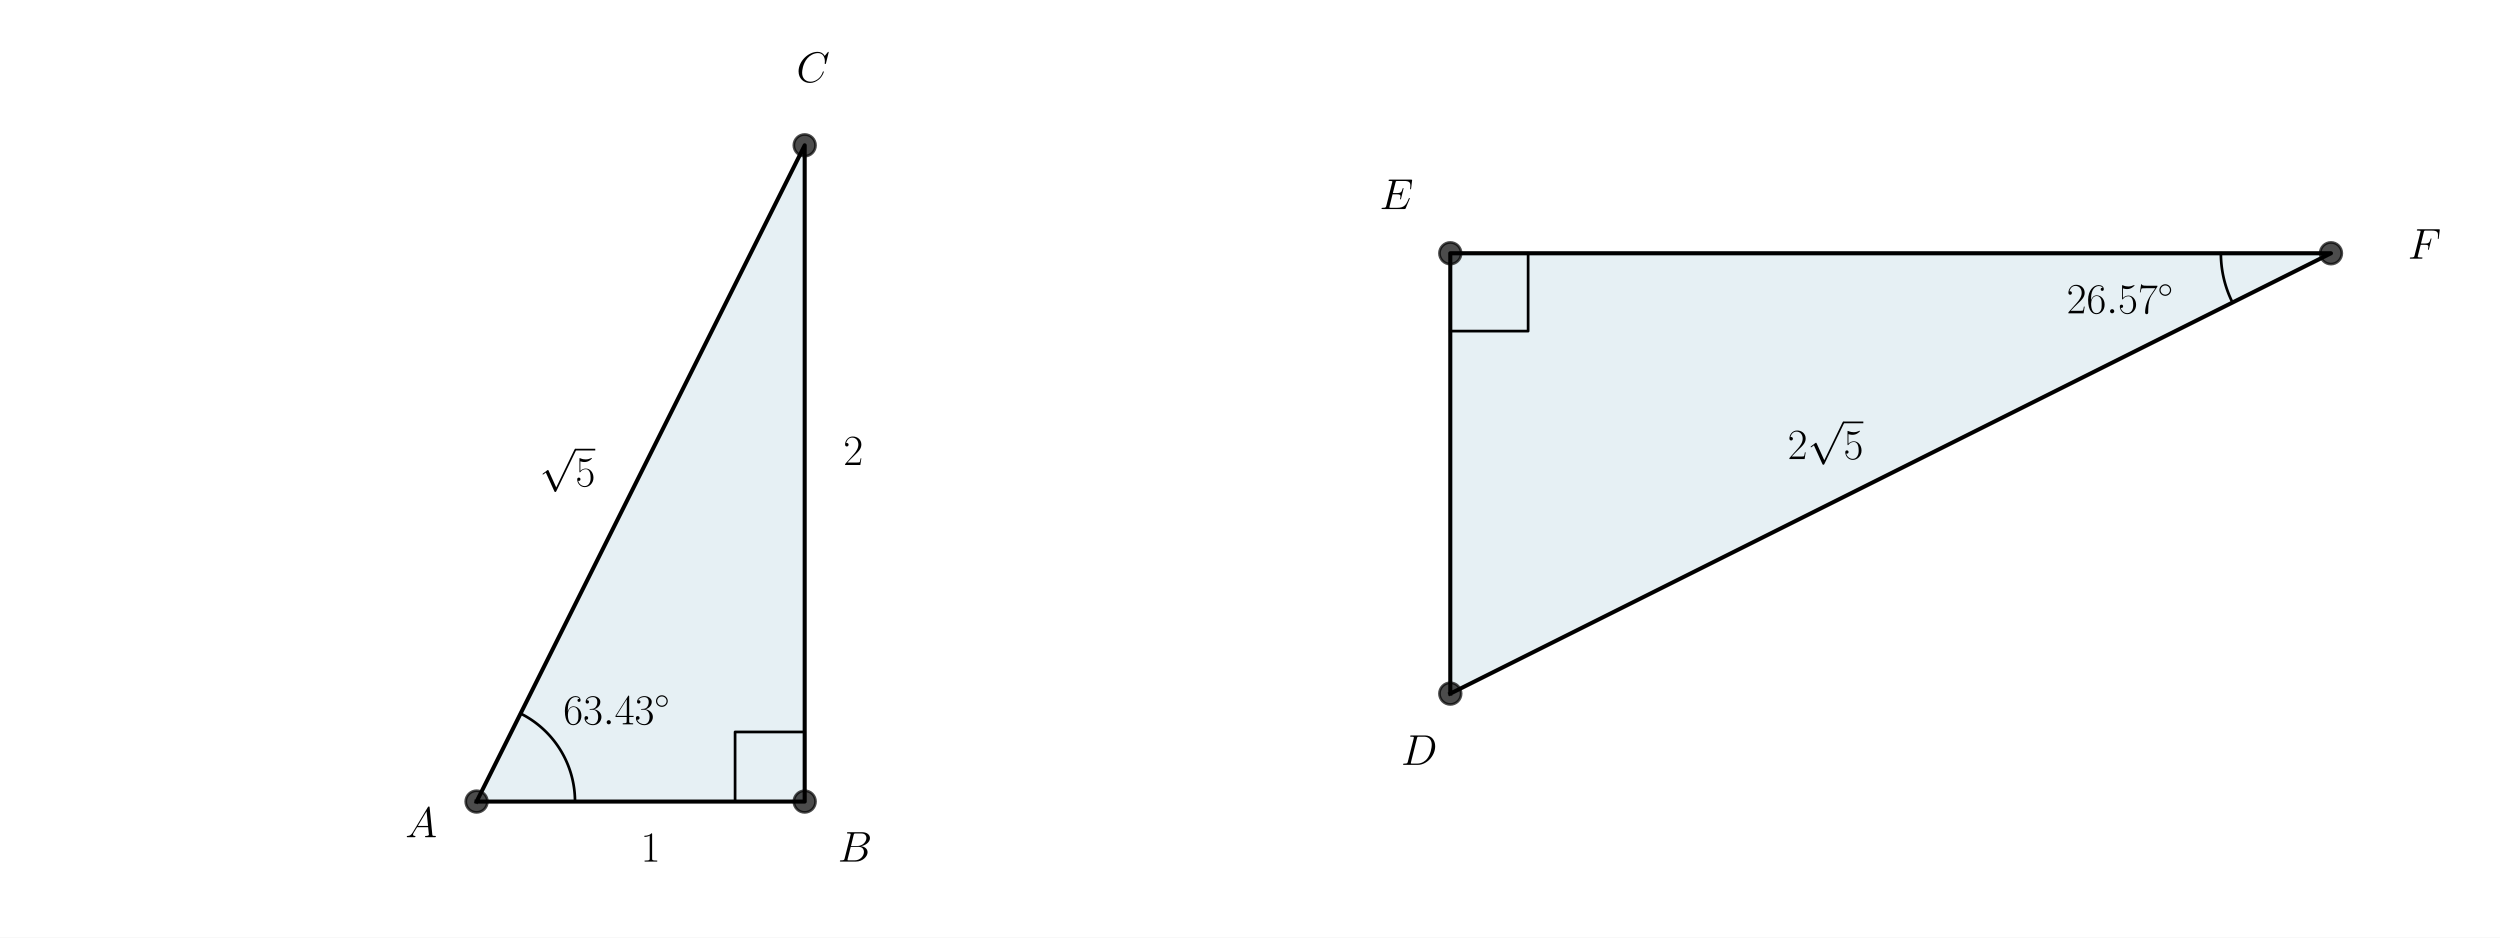
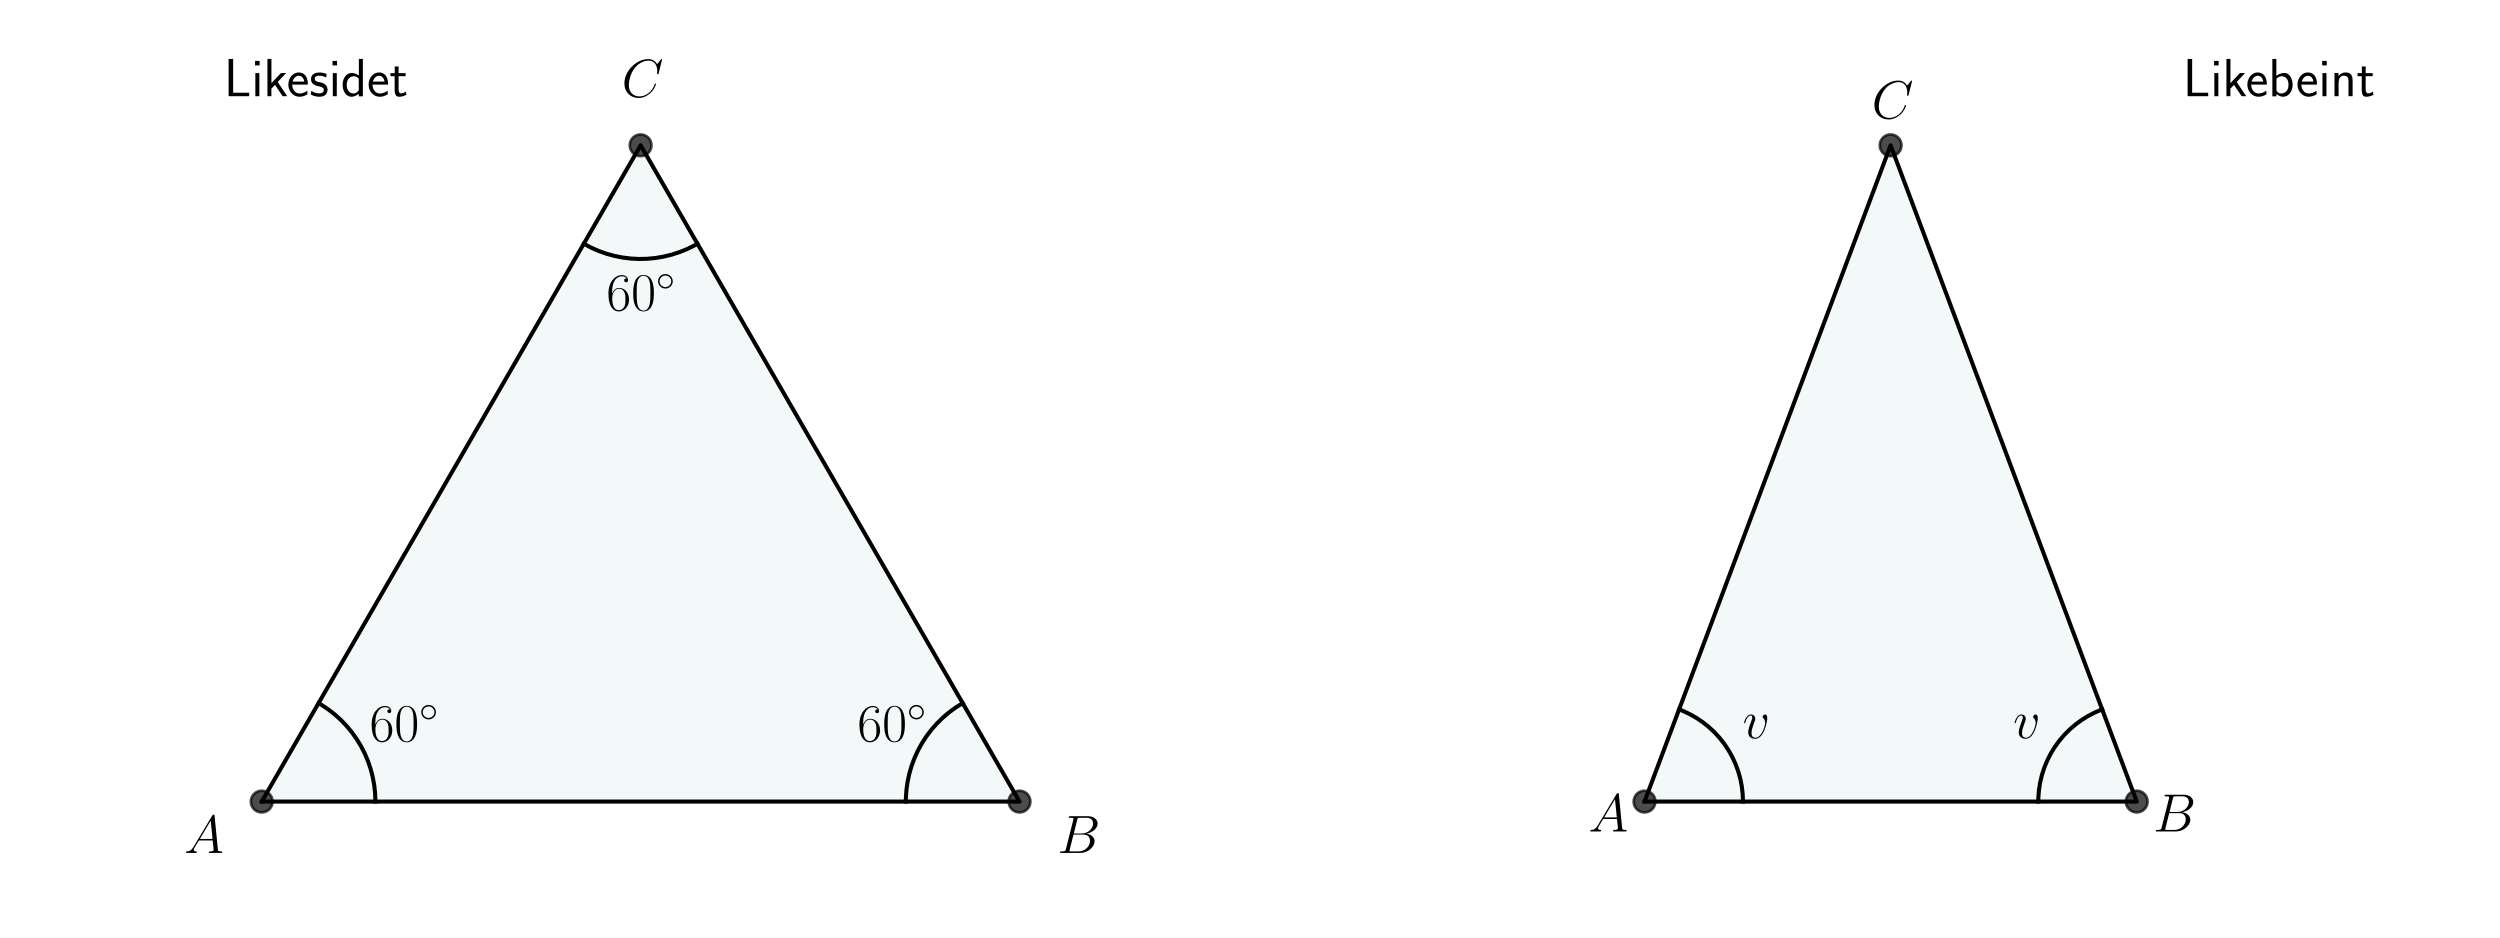
<svg xmlns="http://www.w3.org/2000/svg" xmlns:xlink="http://www.w3.org/1999/xlink" version="1.1" width="1152.0px" viewBox="0 0 1152.0 432" height="432px">
  <g>
    <g transform="translate(0, 0) scale(1 1) translate(0, 0) scale(1.25 1.25) ">
      <defs>
        <style type="text/css">*{stroke-linejoin: round; stroke-linecap: butt}</style>
      </defs>
      <g id="figure_1">
        <g id="patch_1">
          <path d="M 0 345.6  L 460.8 345.6  L 460.8 0  L 0 0  z " style="fill: #ffffff" />
        </g>
        <g id="axes_1">
          <g id="patch_2">
-             <path d="M 175.68 295.488  L 296.64 295.488  L 296.64 53.568  z " clip-path="url(#pd905821b10)" style="fill: #00648c; opacity: 0.1; stroke: #00648c; stroke-linejoin: miter" />
+             <path d="M 96.487 295.488  L 375.833 295.488  L 236.16 53.568  z " clip-path="url(#p5e9d416dfc)" style="fill: #008080; opacity: 0.05; stroke: #008080; stroke-linejoin: miter" />
          </g>
          <g id="line2d_1">
-             <path d="M 175.68 295.488  L 296.64 295.488  L 296.64 53.568  L 175.68 295.488  " clip-path="url(#pd905821b10)" style="fill: none; stroke: #000000; stroke-width: 1.5; stroke-linecap: square" />
+             <path d="M 96.487 295.488  L 375.833 295.488  L 236.16 53.568  L 96.487 295.488  " clip-path="url(#p5e9d416dfc)" style="fill: none; stroke: #000000; stroke-width: 1.5; stroke-linecap: square" />
          </g>
          <g id="line2d_2">
            <defs>
-               <path id="m4b62cf51c8" d="M 0 4  C 1.061 4 2.078 3.579 2.828 2.828  C 3.579 2.078 4 1.061 4 0  C 4 -1.061 3.579 -2.078 2.828 -2.828  C 2.078 -3.579 1.061 -4 0 -4  C -1.061 -4 -2.078 -3.579 -2.828 -2.828  C -3.579 -2.078 -4 -1.061 -4 0  C -4 1.061 -3.579 2.078 -2.828 2.828  C -2.078 3.579 -1.061 4 0 4  z " style="stroke: #000000; stroke-opacity: 0.7" />
+               <path id="mfb86fc9826" d="M 0 4  C 1.061 4 2.078 3.579 2.828 2.828  C 3.579 2.078 4 1.061 4 0  C 4 -1.061 3.579 -2.078 2.828 -2.828  C 2.078 -3.579 1.061 -4 0 -4  C -1.061 -4 -2.078 -3.579 -2.828 -2.828  C -3.579 -2.078 -4 -1.061 -4 0  C -4 1.061 -3.579 2.078 -2.828 2.828  C -2.078 3.579 -1.061 4 0 4  z " style="stroke: #000000; stroke-opacity: 0.7" />
            </defs>
-             <g clip-path="url(#pd905821b10)">
-               <use xlink:href="#m4b62cf51c8" x="296.64" y="295.488" style="fill-opacity: 0.7; stroke: #000000; stroke-opacity: 0.7" />
-               <use xlink:href="#m4b62cf51c8" x="296.64" y="53.568" style="fill-opacity: 0.7; stroke: #000000; stroke-opacity: 0.7" />
-               <use xlink:href="#m4b62cf51c8" x="175.68" y="295.488" style="fill-opacity: 0.7; stroke: #000000; stroke-opacity: 0.7" />
+             <g clip-path="url(#p5e9d416dfc)">
+               <use xlink:href="#mfb86fc9826" x="96.487" y="295.488" style="fill-opacity: 0.7; stroke: #000000; stroke-opacity: 0.7" />
+               <use xlink:href="#mfb86fc9826" x="375.833" y="295.488" style="fill-opacity: 0.7; stroke: #000000; stroke-opacity: 0.7" />
+               <use xlink:href="#mfb86fc9826" x="236.16" y="53.568" style="fill-opacity: 0.7; stroke: #000000; stroke-opacity: 0.7" />
            </g>
          </g>
          <g id="line2d_3">
-             <path d="M 211.968 295.488  L 211.966 295.082  L 211.959 294.676  L 211.948 294.271  L 211.932 293.865  L 211.911 293.46  L 211.886 293.055  L 211.857 292.65  L 211.823 292.246  L 211.784 291.842  L 211.741 291.438  L 211.694 291.035  L 211.642 290.633  L 211.585 290.231  L 211.524 289.83  L 211.459 289.429  L 211.389 289.029  L 211.314 288.631  L 211.235 288.232  L 211.152 287.835  L 211.064 287.439  L 210.972 287.044  L 210.875 286.65  L 210.774 286.257  L 210.669 285.865  L 210.559 285.474  L 210.445 285.085  L 210.326 284.697  L 210.203 284.31  L 210.076 283.924  L 209.945 283.541  L 209.809 283.158  L 209.669 282.777  L 209.525 282.398  L 209.376 282.02  L 209.224 281.644  L 209.067 281.27  L 208.906 280.897  L 208.74 280.527  L 208.571 280.158  L 208.397 279.791  L 208.22 279.426  L 208.038 279.063  L 207.852 278.703  L 207.663 278.344  L 207.469 277.987  L 207.271 277.633  L 207.07 277.281  L 206.864 276.931  L 206.655 276.583  L 206.441 276.238  L 206.224 275.895  L 206.003 275.555  L 205.778 275.217  L 205.55 274.882  L 205.317 274.549  L 205.081 274.219  L 204.842 273.891  L 204.598 273.567  L 204.351 273.244  L 204.101 272.925  L 203.847 272.609  L 203.589 272.295  L 203.328 271.985  L 203.063 271.677  L 202.795 271.372  L 202.524 271.07  L 202.249 270.772  L 201.971 270.476  L 201.69 270.184  L 201.405 269.894  L 201.117 269.608  L 200.826 269.325  L 200.532 269.046  L 200.235 268.77  L 199.935 268.497  L 199.631 268.227  L 199.325 267.961  L 199.016 267.698  L 198.703 267.439  L 198.388 267.183  L 198.07 266.931  L 197.75 266.683  L 197.426 266.438  L 197.1 266.196  L 196.771 265.958  L 196.439 265.724  L 196.105 265.494  L 195.769 265.268  L 195.429 265.045  L 195.088 264.826  L 194.744 264.611  L 194.397 264.4  L 194.048 264.192  L 193.697 263.989  L 193.344 263.789  L 192.988 263.594  L 192.63 263.402  L 192.27 263.215  L 191.908 263.031  " clip-path="url(#pd905821b10)" style="fill: none; stroke: #000000; stroke-linecap: square" />
+             <path d="M 138.389 295.488  L 138.279 292.445  L 137.947 289.419  L 137.397 286.424  L 136.631 283.477  L 135.653 280.594  L 134.468 277.789  L 133.082 275.078  L 131.504 272.475  L 129.74 269.993  L 127.801 267.645  L 125.696 265.445  L 123.438 263.403  L 121.037 261.531  L 118.506 259.838  L 117.438 259.2  L 117.438 259.2  " clip-path="url(#p5e9d416dfc)" style="fill: none; stroke: #000000; stroke-width: 1.5; stroke-linecap: square" />
          </g>
          <g id="line2d_4">
-             <path d="M 270.981 295.488  L 270.981 269.829  L 296.64 269.829  L 296.64 295.488  " clip-path="url(#pd905821b10)" style="fill: none; stroke: #000000; stroke-linecap: square" />
+             <path d="M 354.882 259.2  L 352.302 260.817  L 349.846 262.617  L 347.528 264.591  L 345.359 266.728  L 343.351 269.017  L 341.515 271.445  L 339.86 274.001  L 338.394 276.67  L 337.127 279.438  L 336.063 282.291  L 335.21 285.214  L 334.571 288.191  L 334.15 291.206  L 333.949 294.244  L 333.931 295.488  L 333.931 295.488  " clip-path="url(#p5e9d416dfc)" style="fill: none; stroke: #000000; stroke-width: 1.5; stroke-linecap: square" />
+           </g>
+           <g id="line2d_5">
+             <path d="M 215.209 89.856  L 217.899 91.282  L 220.686 92.508  L 223.555 93.529  L 226.49 94.339  L 229.476 94.933  L 232.497 95.309  L 235.538 95.465  L 238.582 95.4  L 241.613 95.113  L 244.616 94.608  L 247.574 93.885  L 250.471 92.95  L 253.293 91.807  L 256.025 90.462  L 257.111 89.856  L 257.111 89.856  " clip-path="url(#p5e9d416dfc)" style="fill: none; stroke: #000000; stroke-width: 1.5; stroke-linecap: square" />
          </g>
          <g id="text_1">
-             <g transform="translate(207.6312 267.0161) scale(0.16 -0.16)">
+             <g transform="translate(67.89459 314.4359) scale(0.2 -0.2)">
+               <defs>
+                 <path id="CMMI12-41" d="M 1088 691  C 864 314 646 186 339 186  C 269 180 218 180 218 58  C 218 24 250 0 294 0  C 410 0 698 0 813 0  C 998 0 1203 0 1382 0  C 1421 0 1498 0 1498 122  C 1498 180 1446 186 1408 186  C 1261 186 1139 236 1139 388  C 1139 476 1178 546 1261 685  L 1747 1479  L 3379 1479  C 3386 1423 3386 1373 3392 1316  C 3411 1152 3488 495 3488 376  C 3488 186 3162 186 3059 186  C 2989 186 2918 186 2918 70  C 2918 0 2976 0 3014 0  C 3123 0 3251 0 3360 0  L 3725 0  C 4115 0 4397 0 4403 0  C 4448 0 4518 0 4518 122  C 4518 186 4461 186 4365 186  C 4013 186 4006 244 3987 434  L 3597 4404  C 3584 4531 3558 4544 3488 4544  C 3424 4544 3386 4531 3328 4435  L 1088 691  z M 1856 1664  L 3142 3819  L 3360 1664  L 1856 1664  z " transform="scale(0.015625)" />
+               </defs>
+               <use xlink:href="#CMMI12-41" transform="scale(0.996264)" />
+             </g>
+           </g>
+           <g id="text_2">
+             <g transform="translate(389.7998 314.4359) scale(0.2 -0.2)">
+               <defs>
+                 <path id="CMMI12-42" d="M 2342 3921  C 2400 4160 2426 4160 2675 4160  L 3507 4160  C 4230 4160 4230 3544 4230 3485  C 4230 2966 3712 2304 2867 2304  L 1946 2304  L 2342 3921  z M 3424 2275  C 4122 2402 4755 2886 4755 3473  C 4755 3970 4314 4352 3590 4352  L 1536 4352  C 1414 4352 1357 4352 1357 4226  C 1357 4160 1414 4160 1510 4160  C 1901 4160 1901 4112 1901 4044  C 1901 4032 1901 3993 1875 3897  L 1011 472  C 954 249 941 185 493 185  C 371 185 307 185 307 70  C 307 0 346 0 474 0  L 2669 0  C 3648 0 4403 739 4403 1383  C 4403 1906 3942 2224 3424 2275  z M 2515 185  L 1651 185  C 1562 185 1549 185 1510 192  C 1440 198 1434 211 1434 261  C 1434 305 1446 343 1459 399  L 1907 2176  L 3110 2176  C 3866 2176 3866 1483 3866 1433  C 3866 828 3309 185 2515 185  z " transform="scale(0.015625)" />
+               </defs>
+               <use xlink:href="#CMMI12-42" transform="scale(0.996264)" />
+             </g>
+           </g>
+           <g id="text_3">
+             <g transform="translate(229.1808 35.72511) scale(0.2 -0.2)">
+               <defs>
+                 <path id="CMMI12-43" d="M 4781 4423  C 4781 4480 4736 4480 4723 4480  C 4710 4480 4685 4480 4634 4416  L 4192 3882  C 3968 4264 3616 4480 3136 4480  C 1754 4480 320 3088 320 1595  C 320 533 1069 -128 2003 -128  C 2515 -128 2963 88 3334 400  C 3891 863 4058 1481 4058 1531  C 4058 1588 4006 1588 3987 1588  C 3930 1588 3923 1550 3910 1524  C 3616 534 2752 57 2112 57  C 1434 57 845 489 845 1391  C 845 1595 909 2700 1632 3532  C 1984 3939 2586 4295 3194 4295  C 3898 4295 4211 3717 4211 3068  C 4211 2903 4192 2764 4192 2738  C 4192 2681 4256 2681 4275 2681  C 4346 2681 4352 2687 4378 2801  L 4781 4423  z " transform="scale(0.015625)" />
+               </defs>
+               <use xlink:href="#CMMI12-43" transform="scale(0.996264)" />
+             </g>
+           </g>
+           <g id="text_4">
+             <g transform="translate(136.2396 273.2527) scale(0.2 -0.2)">
              <defs>
                <path id="CMR17-36" d="M 678 2176  C 678 3690 1395 4032 1811 4032  C 1946 4032 2272 4009 2400 3776  C 2298 3776 2106 3776 2106 3553  C 2106 3381 2246 3323 2336 3323  C 2394 3323 2566 3348 2566 3560  C 2566 3954 2246 4179 1805 4179  C 1043 4179 243 3390 243 1984  C 243 253 966 -128 1478 -128  C 2099 -128 2688 427 2688 1283  C 2688 2081 2170 2662 1517 2662  C 1126 2662 838 2407 678 1960  L 678 2176  z M 1478 25  C 691 25 691 1200 691 1436  C 691 1896 909 2560 1504 2560  C 1613 2560 1926 2560 2138 2120  C 2253 1870 2253 1609 2253 1289  C 2253 944 2253 690 2118 434  C 1978 171 1773 25 1478 25  z " transform="scale(0.015625)" />
-                 <path id="CMR17-33" d="M 1414 2157  C 1984 2157 2234 1662 2234 1090  C 2234 320 1824 25 1453 25  C 1114 25 563 194 390 693  C 422 680 454 680 486 680  C 640 680 755 782 755 948  C 755 1133 614 1216 486 1216  C 378 1216 211 1165 211 926  C 211 335 787 -128 1466 -128  C 2176 -128 2720 430 2720 1085  C 2720 1707 2208 2157 1600 2227  C 2086 2328 2554 2756 2554 3329  C 2554 3820 2048 4179 1472 4179  C 890 4179 378 3829 378 3329  C 378 3110 544 3072 627 3072  C 762 3072 877 3155 877 3321  C 877 3486 762 3569 627 3569  C 602 3569 570 3569 544 3557  C 730 3959 1235 4032 1459 4032  C 1683 4032 2106 3925 2106 3320  C 2106 3143 2080 2828 1862 2550  C 1670 2304 1453 2304 1242 2284  C 1210 2284 1062 2269 1037 2269  C 992 2263 966 2257 966 2208  C 966 2163 973 2157 1101 2157  L 1414 2157  z " transform="scale(0.015625)" />
-                 <path id="CMMI12-3a" d="M 1178 307  C 1178 492 1024 619 870 619  C 685 619 557 466 557 313  C 557 128 710 0 864 0  C 1050 0 1178 153 1178 307  z " transform="scale(0.015625)" />
-                 <path id="CMR17-34" d="M 2150 4122  C 2150 4256 2144 4256 2029 4256  L 128 1254  L 128 1088  L 1779 1088  L 1779 457  C 1779 224 1766 160 1318 160  L 1197 160  L 1197 0  C 1402 0 1747 0 1965 0  C 2182 0 2528 0 2733 0  L 2733 160  L 2611 160  C 2163 160 2150 224 2150 457  L 2150 1088  L 2803 1088  L 2803 1254  L 2150 1254  L 2150 4122  z M 1798 3703  L 1798 1254  L 256 1254  L 1798 3703  z " transform="scale(0.015625)" />
+                 <path id="CMR17-30" d="M 2688 2025  C 2688 2416 2682 3080 2413 3591  C 2176 4039 1798 4198 1466 4198  C 1158 4198 768 4058 525 3597  C 269 3118 243 2524 243 2025  C 243 1661 250 1106 448 619  C 723 -39 1216 -128 1466 -128  C 1760 -128 2208 -7 2470 600  C 2662 1042 2688 1559 2688 2025  z M 1466 -26  C 1056 -26 813 325 723 812  C 653 1188 653 1738 653 2096  C 653 2588 653 2997 736 3387  C 858 3929 1216 4096 1466 4096  C 1728 4096 2067 3923 2189 3400  C 2272 3036 2278 2607 2278 2096  C 2278 1680 2278 1169 2202 792  C 2067 95 1690 -26 1466 -26  z " transform="scale(0.015625)" />
                <path id="CMSY10-e" d="M 2842 1600  C 2842 2277 2272 2828 1600 2828  C 909 2828 352 2264 352 1600  C 352 930 909 372 1600 372  C 2272 372 2842 923 2842 1600  z M 1600 628  C 1043 628 608 1070 608 1600  C 608 2130 1050 2572 1600 2572  C 2131 2572 2586 2142 2586 1600  C 2586 1058 2131 628 1600 628  z " transform="scale(0.015625)" />
              </defs>
              <use xlink:href="#CMR17-36" transform="scale(0.996264)" />
-               <use xlink:href="#CMR17-33" transform="translate(45.69048 0) scale(0.996264)" />
-               <use xlink:href="#CMMI12-3a" transform="translate(91.38095 0) scale(0.996264)" />
-               <use xlink:href="#CMR17-34" transform="translate(118.4781 0) scale(0.996264)" />
-               <use xlink:href="#CMR17-33" transform="translate(164.1686 0) scale(0.996264)" />
-               <use xlink:href="#CMSY10-e" transform="translate(209.8591 36.15364) scale(0.697382)" />
-             </g>
-           </g>
-           <g id="text_2">
-             <g transform="translate(149.4218 308.617) scale(0.16 -0.16)">
-               <defs>
-                 <path id="CMMI12-41" d="M 1088 691  C 864 314 646 186 339 186  C 269 180 218 180 218 58  C 218 24 250 0 294 0  C 410 0 698 0 813 0  C 998 0 1203 0 1382 0  C 1421 0 1498 0 1498 122  C 1498 180 1446 186 1408 186  C 1261 186 1139 236 1139 388  C 1139 476 1178 546 1261 685  L 1747 1479  L 3379 1479  C 3386 1423 3386 1373 3392 1316  C 3411 1152 3488 495 3488 376  C 3488 186 3162 186 3059 186  C 2989 186 2918 186 2918 70  C 2918 0 2976 0 3014 0  C 3123 0 3251 0 3360 0  L 3725 0  C 4115 0 4397 0 4403 0  C 4448 0 4518 0 4518 122  C 4518 186 4461 186 4365 186  C 4013 186 4006 244 3987 434  L 3597 4404  C 3584 4531 3558 4544 3488 4544  C 3424 4544 3386 4531 3328 4435  L 1088 691  z M 1856 1664  L 3142 3819  L 3360 1664  L 1856 1664  z " transform="scale(0.015625)" />
-               </defs>
-               <use xlink:href="#CMMI12-41" transform="scale(0.996264)" />
-             </g>
-           </g>
-           <g id="text_3">
-             <g transform="translate(308.8554 317.6171) scale(0.16 -0.16)">
-               <defs>
-                 <path id="CMMI12-42" d="M 2342 3921  C 2400 4160 2426 4160 2675 4160  L 3507 4160  C 4230 4160 4230 3544 4230 3485  C 4230 2966 3712 2304 2867 2304  L 1946 2304  L 2342 3921  z M 3424 2275  C 4122 2402 4755 2886 4755 3473  C 4755 3970 4314 4352 3590 4352  L 1536 4352  C 1414 4352 1357 4352 1357 4226  C 1357 4160 1414 4160 1510 4160  C 1901 4160 1901 4112 1901 4044  C 1901 4032 1901 3993 1875 3897  L 1011 472  C 954 249 941 185 493 185  C 371 185 307 185 307 70  C 307 0 346 0 474 0  L 2669 0  C 3648 0 4403 739 4403 1383  C 4403 1906 3942 2224 3424 2275  z M 2515 185  L 1651 185  C 1562 185 1549 185 1510 192  C 1440 198 1434 211 1434 261  C 1434 305 1446 343 1459 399  L 1907 2176  L 3110 2176  C 3866 2176 3866 1483 3866 1433  C 3866 828 3309 185 2515 185  z " transform="scale(0.015625)" />
-               </defs>
-               <use xlink:href="#CMMI12-42" transform="scale(0.996264)" />
-             </g>
-           </g>
-           <g id="text_4">
-             <g transform="translate(293.5875 30.2651) scale(0.16 -0.16)">
-               <defs>
-                 <path id="CMMI12-43" d="M 4781 4423  C 4781 4480 4736 4480 4723 4480  C 4710 4480 4685 4480 4634 4416  L 4192 3882  C 3968 4264 3616 4480 3136 4480  C 1754 4480 320 3088 320 1595  C 320 533 1069 -128 2003 -128  C 2515 -128 2963 88 3334 400  C 3891 863 4058 1481 4058 1531  C 4058 1588 4006 1588 3987 1588  C 3930 1588 3923 1550 3910 1524  C 3616 534 2752 57 2112 57  C 1434 57 845 489 845 1391  C 845 1595 909 2700 1632 3532  C 1984 3939 2586 4295 3194 4295  C 3898 4295 4211 3717 4211 3068  C 4211 2903 4192 2764 4192 2738  C 4192 2681 4256 2681 4275 2681  C 4346 2681 4352 2687 4378 2801  L 4781 4423  z " transform="scale(0.015625)" />
-               </defs>
-               <use xlink:href="#CMMI12-43" transform="scale(0.996264)" />
+               <use xlink:href="#CMR17-30" transform="translate(45.69048 0) scale(0.996264)" />
+               <use xlink:href="#CMSY10-e" transform="translate(91.38095 36.15364) scale(0.697382)" />
            </g>
          </g>
          <g id="text_5">
-             <g transform="translate(236.16 317.6171) scale(0.16 -0.16)">
-               <defs>
-                 <path id="CMR17-31" d="M 1702 4058  C 1702 4192 1696 4192 1606 4192  C 1357 3916 979 3827 621 3827  C 602 3827 570 3827 563 3808  C 557 3795 557 3782 557 3648  C 755 3648 1088 3686 1344 3839  L 1344 461  C 1344 236 1331 160 781 160  L 589 160  L 589 0  C 896 0 1216 0 1523 0  C 1830 0 2150 0 2458 0  L 2458 160  L 2266 160  C 1715 160 1702 230 1702 458  L 1702 4058  z " transform="scale(0.015625)" />
-               </defs>
-               <use xlink:href="#CMR17-31" transform="scale(0.996264)" />
+             <g transform="translate(316.0681 273.2527) scale(0.2 -0.2)">
+               <use xlink:href="#CMR17-36" transform="scale(0.996264)" />
+               <use xlink:href="#CMR17-30" transform="translate(45.69048 0) scale(0.996264)" />
+               <use xlink:href="#CMSY10-e" transform="translate(91.38095 36.15364) scale(0.697382)" />
            </g>
          </g>
          <g id="text_6">
-             <g transform="translate(310.882 171.4285) scale(0.16 -0.16)">
-               <defs>
-                 <path id="CMR17-32" d="M 2669 989  L 2554 989  C 2490 536 2438 459 2413 420  C 2381 369 1920 369 1830 369  L 602 369  C 832 619 1280 1072 1824 1597  C 2214 1967 2669 2402 2669 3035  C 2669 3790 2067 4224 1395 4224  C 691 4224 262 3604 262 3030  C 262 2780 448 2748 525 2748  C 589 2748 781 2787 781 3010  C 781 3207 614 3264 525 3264  C 486 3264 448 3258 422 3245  C 544 3790 915 4058 1306 4058  C 1862 4058 2227 3617 2227 3035  C 2227 2479 1901 2000 1536 1584  L 262 146  L 262 0  L 2515 0  L 2669 989  z " transform="scale(0.015625)" />
-               </defs>
-               <use xlink:href="#CMR17-32" transform="scale(0.996264)" />
+             <g transform="translate(223.535 114.4177) scale(0.2 -0.2)">
+               <use xlink:href="#CMR17-36" transform="scale(0.996264)" />
+               <use xlink:href="#CMR17-30" transform="translate(45.69048 0) scale(0.996264)" />
+               <use xlink:href="#CMSY10-e" transform="translate(91.38095 36.15364) scale(0.697382)" />
            </g>
          </g>
          <g id="text_7">
-             <g transform="translate(198.844 179.2545) scale(0.16 -0.16)">
-               <defs>
-                 <path id="CMSY10-70" d="M 2490 -5472  L 1363 -2982  C 1318 -2880 1286 -2880 1267 -2880  C 1261 -2880 1229 -2880 1158 -2931  L 550 -3392  C 467 -3456 467 -3475 467 -3494  C 467 -3526 486 -3565 531 -3565  C 570 -3565 678 -3475 749 -3424  C 787 -3393 883 -3323 954 -3271  L 2214 -6042  C 2259 -6144 2291 -6144 2349 -6144  C 2445 -6144 2464 -6106 2509 -6016  L 5414 0  C 5459 90 5459 115 5459 128  C 5459 192 5408 256 5331 256  C 5280 256 5235 224 5184 122  L 2490 -5472  z " transform="scale(0.015625)" />
-                 <path id="CMR17-35" d="M 730 3692  C 794 3666 1056 3584 1325 3584  C 1920 3584 2246 3911 2432 4100  C 2432 4157 2432 4192 2394 4192  C 2387 4192 2374 4192 2323 4163  C 2099 4058 1837 3973 1517 3973  C 1325 3973 1037 3999 723 4139  C 653 4171 640 4171 634 4171  C 602 4171 595 4164 595 4037  L 595 2203  C 595 2089 595 2057 659 2057  C 691 2057 704 2070 736 2114  C 941 2401 1222 2522 1542 2522  C 1766 2522 2246 2382 2246 1289  C 2246 1085 2246 715 2054 421  C 1894 159 1645 25 1370 25  C 947 25 518 320 403 814  C 429 807 480 795 506 795  C 589 795 749 840 749 1038  C 749 1210 627 1280 506 1280  C 358 1280 262 1190 262 1011  C 262 454 704 -128 1382 -128  C 2042 -128 2669 440 2669 1264  C 2669 2030 2170 2624 1549 2624  C 1222 2624 947 2503 730 2274  L 730 3692  z " transform="scale(0.015625)" />
-               </defs>
-               <use xlink:href="#CMSY10-70" transform="translate(0 82.42146) scale(0.996264)" />
-               <use xlink:href="#CMR17-35" transform="translate(83.02225 0) scale(0.996264)" />
-               <path d="M 83.022 82.421  L 128.713 82.421  L 128.713 86.406  L 83.022 86.406  L 83.022 82.421  z " />
+             <g transform="translate(82.52017 35.472) scale(0.2 -0.2)">
+               <defs>
+                 <path id="CMSS17-4c" d="M 1670 414  C 1594 414 1517 414 1440 414  L 1101 414  L 1101 4416  L 563 4416  L 563 0  L 3002 0  L 3002 414  L 1670 414  z " transform="scale(0.015625)" />
+                 <path id="CMSS17-69" d="M 979 4183  L 442 4183  L 442 3648  L 979 3648  L 979 4183  z M 947 2739  L 474 2739  L 474 0  L 947 0  L 947 2739  z " transform="scale(0.015625)" />
+                 <path id="CMSS17-6b" d="M 1696 1688  L 2688 2739  L 2074 2739  L 954 1554  L 954 4416  L 480 4416  L 480 0  L 947 0  L 947 892  L 1376 1344  L 2278 0  L 2822 0  L 1696 1688  z " transform="scale(0.015625)" />
+                 <path id="CMSS17-65" d="M 2502 1377  C 2502 1590 2490 2003 2285 2345  C 2061 2713 1696 2816 1421 2816  C 755 2816 192 2188 192 1375  C 192 582 774 -64 1510 -64  C 1798 -64 2150 19 2470 248  C 2470 274 2458 414 2451 420  C 2451 433 2432 630 2432 656  C 2125 407 1773 325 1517 325  C 1107 325 666 667 646 1377  L 2502 1377  z M 698 1728  C 781 2084 1062 2421 1421 2421  C 1517 2421 1965 2421 2080 1728  L 698 1728  z " transform="scale(0.015625)" />
+                 <path id="CMSS17-73" d="M 2061 2627  C 1683 2807 1389 2807 1197 2807  C 742 2807 198 2648 198 2003  C 198 1359 902 1218 1094 1179  C 1389 1122 1715 1058 1715 740  C 1715 337 1254 337 1171 337  C 915 337 563 407 243 638  L 166 210  C 531 0 883 -64 1178 -64  C 1965 -64 2163 416 2163 781  C 2163 1094 1984 1305 1862 1401  C 1651 1568 1574 1587 1050 1696  C 960 1709 646 1779 646 2066  C 646 2432 1050 2432 1139 2432  C 1555 2432 1811 2303 1984 2208  L 2061 2627  z " transform="scale(0.015625)" />
+                 <path id="CMSS17-64" d="M 2611 4416  L 2138 4416  L 2138 2438  C 1939 2603 1613 2756 1254 2756  C 672 2756 211 2131 211 1347  C 211 562 666 -64 1235 -64  C 1677 -64 1971 172 2125 306  L 2125 -13  L 2611 -13  L 2611 4416  z M 2125 836  C 2125 747 2125 653 1926 482  C 1798 375 1645 325 1498 325  C 1152 325 698 576 698 1340  C 698 2134 1210 2368 1562 2368  C 1798 2368 1990 2254 2125 2065  L 2125 836  z " transform="scale(0.015625)" />
+                 <path id="CMSS17-74" d="M 1069 2368  L 1901 2368  L 1901 2737  L 1069 2737  L 1069 3520  L 614 3520  L 614 2737  L 109 2737  L 109 2368  L 602 2368  L 602 749  C 602 384 685 -64 1107 -64  C 1427 -64 1722 25 2003 172  L 1901 548  C 1747 414 1562 337 1363 337  C 1082 337 1069 696 1069 856  L 1069 2368  z " transform="scale(0.015625)" />
+               </defs>
+               <use xlink:href="#CMSS17-4c" transform="scale(0.996264)" />
+               <use xlink:href="#CMSS17-69" transform="translate(50.68711 0) scale(0.996264)" />
+               <use xlink:href="#CMSS17-6b" transform="translate(72.86783 0) scale(0.996264)" />
+               <use xlink:href="#CMSS17-65" transform="translate(115.8679 0) scale(0.996264)" />
+               <use xlink:href="#CMSS17-73" transform="translate(157.5067 0) scale(0.996264)" />
+               <use xlink:href="#CMSS17-69" transform="translate(193.4202 0) scale(0.996264)" />
+               <use xlink:href="#CMSS17-64" transform="translate(215.601 0) scale(0.996264)" />
+               <use xlink:href="#CMSS17-65" transform="translate(263.8059 0) scale(0.996264)" />
+               <use xlink:href="#CMSS17-74" transform="translate(305.4447 0) scale(0.996264)" />
            </g>
          </g>
        </g>
      </g>
      <defs>
-         <clipPath id="pd905821b10">
-           <rect x="57.6" y="41.472" width="357.12" height="266.112" />
+         <clipPath id="p5e9d416dfc">
+           <rect x="82.52" y="41.472" width="307.28" height="266.112" />
        </clipPath>
      </defs>
    </g>
    <g transform="translate(576.0, 0) scale(1 1) translate(0, 0) scale(1.25 1.25) ">
      <defs>
        <style type="text/css">*{stroke-linejoin: round; stroke-linecap: butt}</style>
      </defs>
      <g id="figure_1">
        <g id="patch_1">
          <path d="M 0 345.6  L 460.8 345.6  L 460.8 0  L 0 0  z " style="fill: #ffffff" />
        </g>
        <g id="axes_1">
          <g id="patch_2">
-             <path d="M 73.833 255.692  L 73.833 93.364  L 398.487 93.364  z " clip-path="url(#pf94784ad39)" style="fill: #00648c; opacity: 0.1; stroke: #00648c; stroke-linejoin: miter" />
+             <path d="M 145.44 295.488  L 326.88 295.488  L 236.16 53.568  z " clip-path="url(#p623b26b5f1)" style="fill: #008080; opacity: 0.05; stroke: #008080; stroke-linejoin: miter" />
          </g>
          <g id="line2d_1">
-             <path d="M 73.833 255.692  L 73.833 93.364  L 398.487 93.364  L 73.833 255.692  " clip-path="url(#pf94784ad39)" style="fill: none; stroke: #000000; stroke-width: 1.5; stroke-linecap: square" />
+             <path d="M 145.44 295.488  L 326.88 295.488  L 236.16 53.568  L 145.44 295.488  " clip-path="url(#p623b26b5f1)" style="fill: none; stroke: #000000; stroke-width: 1.5; stroke-linecap: square" />
          </g>
          <g id="line2d_2">
            <defs>
-               <path id="m20a15d4984" d="M 0 4  C 1.061 4 2.078 3.579 2.828 2.828  C 3.579 2.078 4 1.061 4 0  C 4 -1.061 3.579 -2.078 2.828 -2.828  C 2.078 -3.579 1.061 -4 0 -4  C -1.061 -4 -2.078 -3.579 -2.828 -2.828  C -3.579 -2.078 -4 -1.061 -4 0  C -4 1.061 -3.579 2.078 -2.828 2.828  C -2.078 3.579 -1.061 4 0 4  z " style="stroke: #000000; stroke-opacity: 0.7" />
+               <path id="m31152e267a" d="M 0 4  C 1.061 4 2.078 3.579 2.828 2.828  C 3.579 2.078 4 1.061 4 0  C 4 -1.061 3.579 -2.078 2.828 -2.828  C 2.078 -3.579 1.061 -4 0 -4  C -1.061 -4 -2.078 -3.579 -2.828 -2.828  C -3.579 -2.078 -4 -1.061 -4 0  C -4 1.061 -3.579 2.078 -2.828 2.828  C -2.078 3.579 -1.061 4 0 4  z " style="stroke: #000000; stroke-opacity: 0.7" />
            </defs>
-             <g clip-path="url(#pf94784ad39)">
-               <use xlink:href="#m20a15d4984" x="73.833" y="93.364" style="fill-opacity: 0.7; stroke: #000000; stroke-opacity: 0.7" />
-               <use xlink:href="#m20a15d4984" x="398.487" y="93.364" style="fill-opacity: 0.7; stroke: #000000; stroke-opacity: 0.7" />
-               <use xlink:href="#m20a15d4984" x="73.833" y="255.692" style="fill-opacity: 0.7; stroke: #000000; stroke-opacity: 0.7" />
+             <g clip-path="url(#p623b26b5f1)">
+               <use xlink:href="#m31152e267a" x="326.88" y="295.488" style="fill-opacity: 0.7; stroke: #000000; stroke-opacity: 0.7" />
+               <use xlink:href="#m31152e267a" x="145.44" y="295.488" style="fill-opacity: 0.7; stroke: #000000; stroke-opacity: 0.7" />
+               <use xlink:href="#m31152e267a" x="236.16" y="53.568" style="fill-opacity: 0.7; stroke: #000000; stroke-opacity: 0.7" />
            </g>
          </g>
          <g id="line2d_3">
-             <path d="M 73.833 122.06  L 102.528 122.06  L 102.528 93.364  L 73.833 93.364  " clip-path="url(#pf94784ad39)" style="fill: none; stroke: #000000; stroke-linecap: square" />
+             <path d="M 181.728 295.488  L 181.617 292.653  L 181.285 289.836  L 180.734 287.053  L 179.967 284.322  L 178.99 281.659  L 177.807 279.08  L 176.426 276.602  L 174.856 274.239  L 173.107 272.007  L 171.188 269.917  L 169.112 267.984  L 166.891 266.219  L 164.539 264.633  L 162.07 263.235  L 159.5 262.034  L 158.182 261.51  L 158.182 261.51  " clip-path="url(#p623b26b5f1)" style="fill: none; stroke: #000000; stroke-width: 1.5; stroke-linecap: square" />
          </g>
          <g id="line2d_4">
-             <path d="M 362.19 111.513  L 362.105 111.343  L 362.021 111.172  L 361.938 111.001  L 361.856 110.83  L 361.775 110.658  L 361.694 110.486  L 361.614 110.314  L 361.535 110.141  L 361.457 109.968  L 361.38 109.794  L 361.303 109.62  L 361.228 109.446  L 361.153 109.271  L 361.079 109.096  L 361.005 108.921  L 360.933 108.745  L 360.861 108.569  L 360.791 108.392  L 360.721 108.216  L 360.651 108.039  L 360.583 107.861  L 360.516 107.684  L 360.449 107.506  L 360.383 107.327  L 360.318 107.149  L 360.254 106.97  L 360.191 106.791  L 360.128 106.611  L 360.067 106.431  L 360.006 106.251  L 359.946 106.071  L 359.887 105.89  L 359.829 105.709  L 359.771 105.528  L 359.715 105.347  L 359.659 105.165  L 359.604 104.983  L 359.55 104.801  L 359.497 104.618  L 359.445 104.436  L 359.393 104.253  L 359.343 104.069  L 359.293 103.886  L 359.244 103.702  L 359.196 103.518  L 359.149 103.334  L 359.103 103.15  L 359.058 102.965  L 359.013 102.781  L 358.969 102.596  L 358.927 102.41  L 358.885 102.225  L 358.844 102.04  L 358.803 101.854  L 358.764 101.668  L 358.726 101.482  L 358.688 101.295  L 358.651 101.109  L 358.615 100.922  L 358.58 100.735  L 358.546 100.548  L 358.513 100.361  L 358.481 100.174  L 358.449 99.987  L 358.419 99.799  L 358.389 99.611  L 358.36 99.423  L 358.332 99.235  L 358.305 99.047  L 358.279 98.859  L 358.254 98.671  L 358.229 98.482  L 358.206 98.294  L 358.183 98.105  L 358.162 97.916  L 358.141 97.727  L 358.121 97.538  L 358.102 97.349  L 358.083 97.16  L 358.066 96.971  L 358.05 96.781  L 358.034 96.592  L 358.019 96.402  L 358.006 96.213  L 357.993 96.023  L 357.981 95.834  L 357.97 95.644  L 357.959 95.454  L 357.95 95.264  L 357.941 95.074  L 357.934 94.884  L 357.927 94.695  L 357.921 94.505  L 357.917 94.315  L 357.913 94.125  L 357.909 93.935  L 357.907 93.744  L 357.906 93.554  L 357.905 93.364  " clip-path="url(#pf94784ad39)" style="fill: none; stroke: #000000; stroke-linecap: square" />
+             <path d="M 314.138 261.51  L 311.523 262.61  L 309.002 263.91  L 306.59 265.403  L 304.302 267.08  L 302.151 268.93  L 300.152 270.943  L 298.317 273.106  L 296.656 275.406  L 295.179 277.828  L 293.897 280.358  L 292.815 282.981  L 291.943 285.68  L 291.283 288.439  L 290.841 291.241  L 290.62 294.07  L 290.592 295.488  L 290.592 295.488  " clip-path="url(#p623b26b5f1)" style="fill: none; stroke: #000000; stroke-width: 1.5; stroke-linecap: square" />
          </g>
          <g id="text_1">
-             <g transform="translate(55.68399 281.9574) scale(0.16 -0.16)">
-               <defs>
-                 <path id="CMMI12-44" d="M 1005 472  C 947 249 934 185 486 185  C 365 185 301 185 301 70  C 301 0 339 0 467 0  L 2496 0  C 3789 0 5050 1332 5050 2753  C 5050 3671 4499 4352 3584 4352  L 1530 4352  C 1408 4352 1350 4352 1350 4231  C 1350 4167 1408 4167 1504 4167  C 1894 4167 1894 4116 1894 4046  C 1894 4034 1894 3995 1869 3899  L 1005 472  z M 2355 3931  C 2413 4167 2438 4167 2688 4167  L 3392 4167  C 3994 4167 4544 3842 4544 2963  C 4544 2644 4416 1536 3795 835  C 3616 625 3130 185 2394 185  L 1664 185  C 1574 185 1562 185 1523 192  C 1453 198 1446 211 1446 262  C 1446 307 1459 345 1472 402  L 2355 3931  z " transform="scale(0.015625)" />
-               </defs>
-               <use xlink:href="#CMMI12-44" transform="scale(0.996264)" />
+             <g transform="translate(124.7664 306.5167) scale(0.2 -0.2)">
+               <defs>
+                 <path id="CMMI12-41" d="M 1088 691  C 864 314 646 186 339 186  C 269 180 218 180 218 58  C 218 24 250 0 294 0  C 410 0 698 0 813 0  C 998 0 1203 0 1382 0  C 1421 0 1498 0 1498 122  C 1498 180 1446 186 1408 186  C 1261 186 1139 236 1139 388  C 1139 476 1178 546 1261 685  L 1747 1479  L 3379 1479  C 3386 1423 3386 1373 3392 1316  C 3411 1152 3488 495 3488 376  C 3488 186 3162 186 3059 186  C 2989 186 2918 186 2918 70  C 2918 0 2976 0 3014 0  C 3123 0 3251 0 3360 0  L 3725 0  C 4115 0 4397 0 4403 0  C 4448 0 4518 0 4518 122  C 4518 186 4461 186 4365 186  C 4013 186 4006 244 3987 434  L 3597 4404  C 3584 4531 3558 4544 3488 4544  C 3424 4544 3386 4531 3328 4435  L 1088 691  z M 1856 1664  L 3142 3819  L 3360 1664  L 1856 1664  z " transform="scale(0.015625)" />
+               </defs>
+               <use xlink:href="#CMMI12-41" transform="scale(0.996264)" />
            </g>
          </g>
          <g id="text_2">
-             <g transform="translate(47.76492 77.05851) scale(0.16 -0.16)">
-               <defs>
-                 <path id="CMMI12-45" d="M 4448 1489  C 4454 1508 4474 1554 4474 1579  C 4474 1611 4448 1643 4410 1643  C 4384 1643 4371 1637 4352 1617  C 4339 1611 4339 1598 4282 1469  C 3904 570 3629 185 2605 185  L 1670 185  C 1581 185 1568 185 1530 192  C 1459 198 1453 211 1453 262  C 1453 307 1466 345 1478 403  L 1920 2176  L 2554 2176  C 3053 2176 3091 2066 3091 1874  C 3091 1810 3091 1752 3046 1560  C 3034 1534 3027 1508 3027 1489  C 3027 1444 3059 1425 3098 1425  C 3155 1425 3162 1469 3187 1559  L 3552 3042  C 3552 3073 3526 3105 3488 3105  C 3430 3105 3424 3080 3398 2990  C 3270 2501 3142 2361 2573 2361  L 1965 2361  L 2362 3930  C 2419 4154 2432 4154 2694 4154  L 3610 4154  C 4397 4154 4557 3943 4557 3458  C 4557 3451 4557 3273 4531 3062  C 4525 3036 4518 2998 4518 2985  C 4518 2934 4550 2915 4589 2915  C 4634 2915 4659 2941 4672 3055  L 4806 4174  C 4806 4195 4819 4263 4819 4277  C 4819 4352 4762 4352 4646 4352  L 1523 4352  C 1402 4352 1338 4352 1338 4229  C 1338 4154 1382 4154 1491 4154  C 1888 4154 1888 4114 1888 4052  C 1888 4020 1882 3994 1862 3924  L 998 473  C 941 249 928 185 480 185  C 358 185 294 185 294 70  C 294 0 333 0 461 0  L 3674 0  C 3814 0 3821 6 3866 110  L 4448 1489  z " transform="scale(0.015625)" />
-               </defs>
-               <use xlink:href="#CMMI12-45" transform="scale(0.996264)" />
+             <g transform="translate(332.928 306.5167) scale(0.2 -0.2)">
+               <defs>
+                 <path id="CMMI12-42" d="M 2342 3921  C 2400 4160 2426 4160 2675 4160  L 3507 4160  C 4230 4160 4230 3544 4230 3485  C 4230 2966 3712 2304 2867 2304  L 1946 2304  L 2342 3921  z M 3424 2275  C 4122 2402 4755 2886 4755 3473  C 4755 3970 4314 4352 3590 4352  L 1536 4352  C 1414 4352 1357 4352 1357 4226  C 1357 4160 1414 4160 1510 4160  C 1901 4160 1901 4112 1901 4044  C 1901 4032 1901 3993 1875 3897  L 1011 472  C 954 249 941 185 493 185  C 371 185 307 185 307 70  C 307 0 346 0 474 0  L 2669 0  C 3648 0 4403 739 4403 1383  C 4403 1906 3942 2224 3424 2275  z M 2515 185  L 1651 185  C 1562 185 1549 185 1510 192  C 1440 198 1434 211 1434 261  C 1434 305 1446 343 1459 399  L 1907 2176  L 3110 2176  C 3866 2176 3866 1483 3866 1433  C 3866 828 3309 185 2515 185  z " transform="scale(0.015625)" />
+               </defs>
+               <use xlink:href="#CMMI12-42" transform="scale(0.996264)" />
            </g>
          </g>
          <g id="text_3">
-             <g transform="translate(301.0427 115.4982) scale(0.16 -0.16)">
-               <defs>
-                 <path id="CMR17-32" d="M 2669 989  L 2554 989  C 2490 536 2438 459 2413 420  C 2381 369 1920 369 1830 369  L 602 369  C 832 619 1280 1072 1824 1597  C 2214 1967 2669 2402 2669 3035  C 2669 3790 2067 4224 1395 4224  C 691 4224 262 3604 262 3030  C 262 2780 448 2748 525 2748  C 589 2748 781 2787 781 3010  C 781 3207 614 3264 525 3264  C 486 3264 448 3258 422 3245  C 544 3790 915 4058 1306 4058  C 1862 4058 2227 3617 2227 3035  C 2227 2479 1901 2000 1536 1584  L 262 146  L 262 0  L 2515 0  L 2669 989  z " transform="scale(0.015625)" />
-                 <path id="CMR17-36" d="M 678 2176  C 678 3690 1395 4032 1811 4032  C 1946 4032 2272 4009 2400 3776  C 2298 3776 2106 3776 2106 3553  C 2106 3381 2246 3323 2336 3323  C 2394 3323 2566 3348 2566 3560  C 2566 3954 2246 4179 1805 4179  C 1043 4179 243 3390 243 1984  C 243 253 966 -128 1478 -128  C 2099 -128 2688 427 2688 1283  C 2688 2081 2170 2662 1517 2662  C 1126 2662 838 2407 678 1960  L 678 2176  z M 1478 25  C 691 25 691 1200 691 1436  C 691 1896 909 2560 1504 2560  C 1613 2560 1926 2560 2138 2120  C 2253 1870 2253 1609 2253 1289  C 2253 944 2253 690 2118 434  C 1978 171 1773 25 1478 25  z " transform="scale(0.015625)" />
-                 <path id="CMMI12-3a" d="M 1178 307  C 1178 492 1024 619 870 619  C 685 619 557 466 557 313  C 557 128 710 0 864 0  C 1050 0 1178 153 1178 307  z " transform="scale(0.015625)" />
-                 <path id="CMR17-35" d="M 730 3692  C 794 3666 1056 3584 1325 3584  C 1920 3584 2246 3911 2432 4100  C 2432 4157 2432 4192 2394 4192  C 2387 4192 2374 4192 2323 4163  C 2099 4058 1837 3973 1517 3973  C 1325 3973 1037 3999 723 4139  C 653 4171 640 4171 634 4171  C 602 4171 595 4164 595 4037  L 595 2203  C 595 2089 595 2057 659 2057  C 691 2057 704 2070 736 2114  C 941 2401 1222 2522 1542 2522  C 1766 2522 2246 2382 2246 1289  C 2246 1085 2246 715 2054 421  C 1894 159 1645 25 1370 25  C 947 25 518 320 403 814  C 429 807 480 795 506 795  C 589 795 749 840 749 1038  C 749 1210 627 1280 506 1280  C 358 1280 262 1190 262 1011  C 262 454 704 -128 1382 -128  C 2042 -128 2669 440 2669 1264  C 2669 2030 2170 2624 1549 2624  C 1222 2624 947 2503 730 2274  L 730 3692  z " transform="scale(0.015625)" />
-                 <path id="CMR17-37" d="M 2886 3941  L 2886 4081  L 1382 4081  C 634 4081 621 4165 595 4288  L 480 4288  L 294 3094  L 410 3094  C 429 3215 474 3540 550 3661  C 589 3712 1062 3712 1171 3712  L 2579 3712  L 1869 2661  C 1395 1954 1069 999 1069 165  C 1069 89 1069 -128 1299 -128  C 1530 -128 1530 89 1530 171  L 1530 465  C 1530 1508 1709 2196 2003 2636  L 2886 3941  z " transform="scale(0.015625)" />
-                 <path id="CMSY10-e" d="M 2842 1600  C 2842 2277 2272 2828 1600 2828  C 909 2828 352 2264 352 1600  C 352 930 909 372 1600 372  C 2272 372 2842 923 2842 1600  z M 1600 628  C 1043 628 608 1070 608 1600  C 608 2130 1050 2572 1600 2572  C 2131 2572 2586 2142 2586 1600  C 2586 1058 2131 628 1600 628  z " transform="scale(0.015625)" />
-               </defs>
-               <use xlink:href="#CMR17-32" transform="scale(0.996264)" />
-               <use xlink:href="#CMR17-36" transform="translate(45.69048 0) scale(0.996264)" />
-               <use xlink:href="#CMMI12-3a" transform="translate(91.38095 0) scale(0.996264)" />
-               <use xlink:href="#CMR17-35" transform="translate(118.4781 0) scale(0.996264)" />
-               <use xlink:href="#CMR17-37" transform="translate(164.1686 0) scale(0.996264)" />
-               <use xlink:href="#CMSY10-e" transform="translate(209.8591 36.15364) scale(0.697382)" />
+             <g transform="translate(229.1808 43.64437) scale(0.2 -0.2)">
+               <defs>
+                 <path id="CMMI12-43" d="M 4781 4423  C 4781 4480 4736 4480 4723 4480  C 4710 4480 4685 4480 4634 4416  L 4192 3882  C 3968 4264 3616 4480 3136 4480  C 1754 4480 320 3088 320 1595  C 320 533 1069 -128 2003 -128  C 2515 -128 2963 88 3334 400  C 3891 863 4058 1481 4058 1531  C 4058 1588 4006 1588 3987 1588  C 3930 1588 3923 1550 3910 1524  C 3616 534 2752 57 2112 57  C 1434 57 845 489 845 1391  C 845 1595 909 2700 1632 3532  C 1984 3939 2586 4295 3194 4295  C 3898 4295 4211 3717 4211 3068  C 4211 2903 4192 2764 4192 2738  C 4192 2681 4256 2681 4275 2681  C 4346 2681 4352 2687 4378 2801  L 4781 4423  z " transform="scale(0.015625)" />
+               </defs>
+               <use xlink:href="#CMMI12-43" transform="scale(0.996264)" />
            </g>
          </g>
          <g id="text_4">
-             <g transform="translate(426.8232 95.35958) scale(0.16 -0.16)">
-               <defs>
-                 <path id="CMMI12-46" d="M 1901 2055  L 2515 2055  C 3002 2055 3040 1946 3040 1761  C 3040 1678 3027 1589 2995 1448  C 2982 1423 2976 1391 2976 1378  C 2976 1333 3002 1308 3046 1308  C 3098 1308 3104 1333 3130 1435  L 3501 2935  C 3501 2961 3482 2999 3437 2999  C 3379 2999 3373 2974 3347 2863  C 3213 2376 3085 2240 2528 2240  L 1946 2240  L 2362 3926  C 2419 4154 2432 4154 2694 4154  L 3552 4154  C 4352 4154 4467 3918 4467 3464  C 4467 3426 4467 3285 4448 3119  C 4442 3094 4429 3011 4429 2985  C 4429 2934 4461 2915 4499 2915  C 4544 2915 4570 2941 4582 3055  L 4717 4174  C 4717 4195 4730 4263 4730 4277  C 4730 4352 4672 4352 4557 4352  L 1523 4352  C 1402 4352 1338 4352 1338 4229  C 1338 4154 1382 4154 1491 4154  C 1888 4154 1888 4113 1888 4050  C 1888 4018 1882 3992 1862 3922  L 998 473  C 941 249 928 185 480 185  C 358 185 294 185 294 70  C 294 0 352 0 390 0  C 512 0 640 0 762 0  L 1594 0  C 1734 0 1888 0 2029 0  C 2086 0 2163 0 2163 115  C 2163 185 2125 185 1984 185  C 1478 185 1466 229 1466 324  C 1466 356 1478 406 1491 449  L 1901 2055  z " transform="scale(0.015625)" />
-               </defs>
-               <use xlink:href="#CMMI12-46" transform="scale(0.996264)" />
+             <g transform="translate(181.5819 272.1541) scale(0.2 -0.2)">
+               <defs>
+                 <path id="CMMI12-76" d="M 2925 2389  C 2925 2791 2720 2816 2669 2816  C 2515 2816 2374 2663 2374 2535  C 2374 2459 2419 2414 2445 2389  C 2509 2331 2675 2159 2675 1827  C 2675 1558 2291 64 1523 64  C 1133 64 1056 390 1056 626  C 1056 945 1203 1392 1376 1852  C 1478 2114 1504 2178 1504 2305  C 1504 2574 1312 2816 998 2816  C 410 2816 173 1890 173 1839  C 173 1814 198 1782 243 1782  C 301 1782 307 1807 333 1897  C 486 2446 736 2689 979 2689  C 1037 2689 1146 2689 1146 2478  C 1146 2312 1075 2127 979 1884  C 672 1067 672 869 672 715  C 672 575 691 313 890 134  C 1120 -64 1440 -64 1498 -64  C 2560 -64 2925 2024 2925 2389  z " transform="scale(0.015625)" />
+               </defs>
+               <use xlink:href="#CMMI12-76" transform="scale(0.996264)" />
            </g>
          </g>
          <g id="text_5">
-             <g transform="translate(198.1941 169.22) scale(0.16 -0.16)">
-               <defs>
-                 <path id="CMSY10-70" d="M 2490 -5472  L 1363 -2982  C 1318 -2880 1286 -2880 1267 -2880  C 1261 -2880 1229 -2880 1158 -2931  L 550 -3392  C 467 -3456 467 -3475 467 -3494  C 467 -3526 486 -3565 531 -3565  C 570 -3565 678 -3475 749 -3424  C 787 -3393 883 -3323 954 -3271  L 2214 -6042  C 2259 -6144 2291 -6144 2349 -6144  C 2445 -6144 2464 -6106 2509 -6016  L 5414 0  C 5459 90 5459 115 5459 128  C 5459 192 5408 256 5331 256  C 5280 256 5235 224 5184 122  L 2490 -5472  z " transform="scale(0.015625)" />
-               </defs>
-               <use xlink:href="#CMR17-32" transform="scale(0.996264)" />
-               <use xlink:href="#CMSY10-70" transform="translate(45.69048 82.42146) scale(0.996264)" />
-               <use xlink:href="#CMR17-35" transform="translate(128.7127 0) scale(0.996264)" />
-               <path d="M 128.713 82.421  L 174.403 82.421  L 174.403 86.406  L 128.713 86.406  L 128.713 82.421  z " />
+             <g transform="translate(281.306 272.1541) scale(0.2 -0.2)">
+               <use xlink:href="#CMMI12-76" transform="scale(0.996264)" />
+             </g>
+           </g>
+           <g id="text_6">
+             <g transform="translate(343.886 35.472) scale(0.2 -0.2)">
+               <defs>
+                 <path id="CMSS17-4c" d="M 1670 414  C 1594 414 1517 414 1440 414  L 1101 414  L 1101 4416  L 563 4416  L 563 0  L 3002 0  L 3002 414  L 1670 414  z " transform="scale(0.015625)" />
+                 <path id="CMSS17-69" d="M 979 4183  L 442 4183  L 442 3648  L 979 3648  L 979 4183  z M 947 2739  L 474 2739  L 474 0  L 947 0  L 947 2739  z " transform="scale(0.015625)" />
+                 <path id="CMSS17-6b" d="M 1696 1688  L 2688 2739  L 2074 2739  L 954 1554  L 954 4416  L 480 4416  L 480 0  L 947 0  L 947 892  L 1376 1344  L 2278 0  L 2822 0  L 1696 1688  z " transform="scale(0.015625)" />
+                 <path id="CMSS17-65" d="M 2502 1377  C 2502 1590 2490 2003 2285 2345  C 2061 2713 1696 2816 1421 2816  C 755 2816 192 2188 192 1375  C 192 582 774 -64 1510 -64  C 1798 -64 2150 19 2470 248  C 2470 274 2458 414 2451 420  C 2451 433 2432 630 2432 656  C 2125 407 1773 325 1517 325  C 1107 325 666 667 646 1377  L 2502 1377  z M 698 1728  C 781 2084 1062 2421 1421 2421  C 1517 2421 1965 2421 2080 1728  L 698 1728  z " transform="scale(0.015625)" />
+                 <path id="CMSS17-62" d="M 954 4416  L 480 4416  L 480 -13  L 966 -13  L 966 274  C 1210 38 1504 -64 1766 -64  C 2381 -64 2880 549 2880 1352  C 2880 2086 2496 2756 1926 2756  C 1523 2756 1165 2591 954 2419  L 954 4416  z M 966 2046  C 1107 2222 1306 2368 1587 2368  C 1965 2368 2394 2097 2394 1352  C 2394 558 1882 325 1530 325  C 1402 325 1267 356 1139 464  C 966 615 966 709 966 797  L 966 2046  z " transform="scale(0.015625)" />
+                 <path id="CMSS17-6e" d="M 2618 1877  C 2618 2283 2522 2816 1798 2816  C 1389 2816 1120 2606 941 2389  L 941 2758  L 474 2758  L 474 0  L 960 0  L 960 1559  C 960 1964 1114 2428 1549 2428  C 2112 2428 2131 2048 2131 1829  L 2131 0  L 2618 0  L 2618 1877  z " transform="scale(0.015625)" />
+                 <path id="CMSS17-74" d="M 1069 2368  L 1901 2368  L 1901 2737  L 1069 2737  L 1069 3520  L 614 3520  L 614 2737  L 109 2737  L 109 2368  L 602 2368  L 602 749  C 602 384 685 -64 1107 -64  C 1427 -64 1722 25 2003 172  L 1901 548  C 1747 414 1562 337 1363 337  C 1082 337 1069 696 1069 856  L 1069 2368  z " transform="scale(0.015625)" />
+               </defs>
+               <use xlink:href="#CMSS17-4c" transform="scale(0.996264)" />
+               <use xlink:href="#CMSS17-69" transform="translate(50.68711 0) scale(0.996264)" />
+               <use xlink:href="#CMSS17-6b" transform="translate(72.86783 0) scale(0.996264)" />
+               <use xlink:href="#CMSS17-65" transform="translate(115.8679 0) scale(0.996264)" />
+               <use xlink:href="#CMSS17-62" transform="translate(157.5067 0) scale(0.996264)" />
+               <use xlink:href="#CMSS17-65" transform="translate(208.3141 0) scale(0.996264)" />
+               <use xlink:href="#CMSS17-69" transform="translate(249.9529 0) scale(0.996264)" />
+               <use xlink:href="#CMSS17-6e" transform="translate(272.1336 0) scale(0.996264)" />
+               <use xlink:href="#CMSS17-74" transform="translate(320.3386 0) scale(0.996264)" />
            </g>
          </g>
        </g>
      </g>
      <defs>
-         <clipPath id="pf94784ad39">
+         <clipPath id="p623b26b5f1">
          <rect x="57.6" y="41.472" width="357.12" height="266.112" />
        </clipPath>
      </defs>
    </g>
  </g>
</svg>
